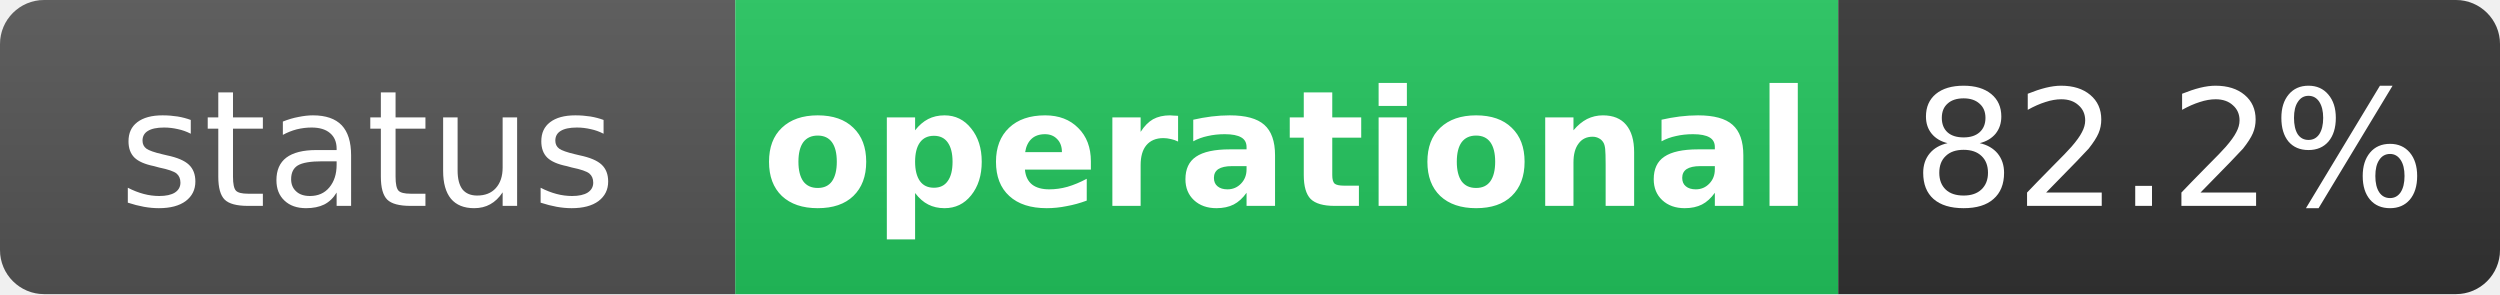
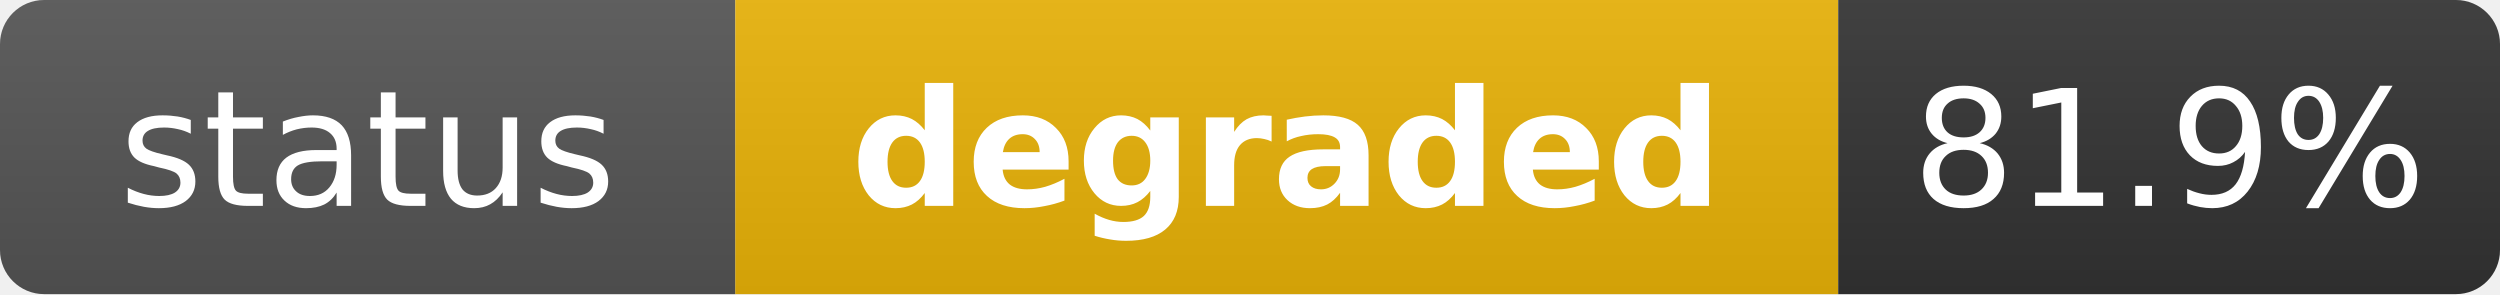
- <svg xmlns="http://www.w3.org/2000/svg" width="170" height="20" role="img" aria-label="status: operational">
+ <svg xmlns="http://www.w3.org/2000/svg" width="170" height="20" role="img" aria-label="status: degraded">
  <linearGradient id="s" x2="0" y2="100%">
    <stop offset="0" stop-color="#bbb" stop-opacity=".1" />
    <stop offset="1" stop-opacity=".1" />
  </linearGradient>
  <clipPath id="r">
    <rect width="170" height="20" rx="3" fill="#fff" />
  </clipPath>
  <g clip-path="url(#r)">
    <rect width="50" height="20" fill="#555" />
-     <rect x="50" width="75" height="20" fill="#22c55e" />
+     <rect x="50" width="75" height="20" fill="#eab308" />
    <rect x="125" width="45" height="20" fill="#333" />
    <rect width="170" height="20" fill="url(#s)" />
  </g>
  <g fill="#fff" text-anchor="middle" font-family="Verdana,Geneva,DejaVu Sans,sans-serif" text-rendering="geometricPrecision" font-size="11">
    <text x="25" y="14" fill="#fff">status</text>
-     <text x="87.5" y="14" fill="#fff" font-weight="bold">operational</text>
-     <text x="147.5" y="14" fill="#fff">82.2%</text>
+     <text x="87.5" y="14" fill="#fff" font-weight="bold">degraded</text>
+     <text x="147.5" y="14" fill="#fff">81.9%</text>
  </g>
</svg>
